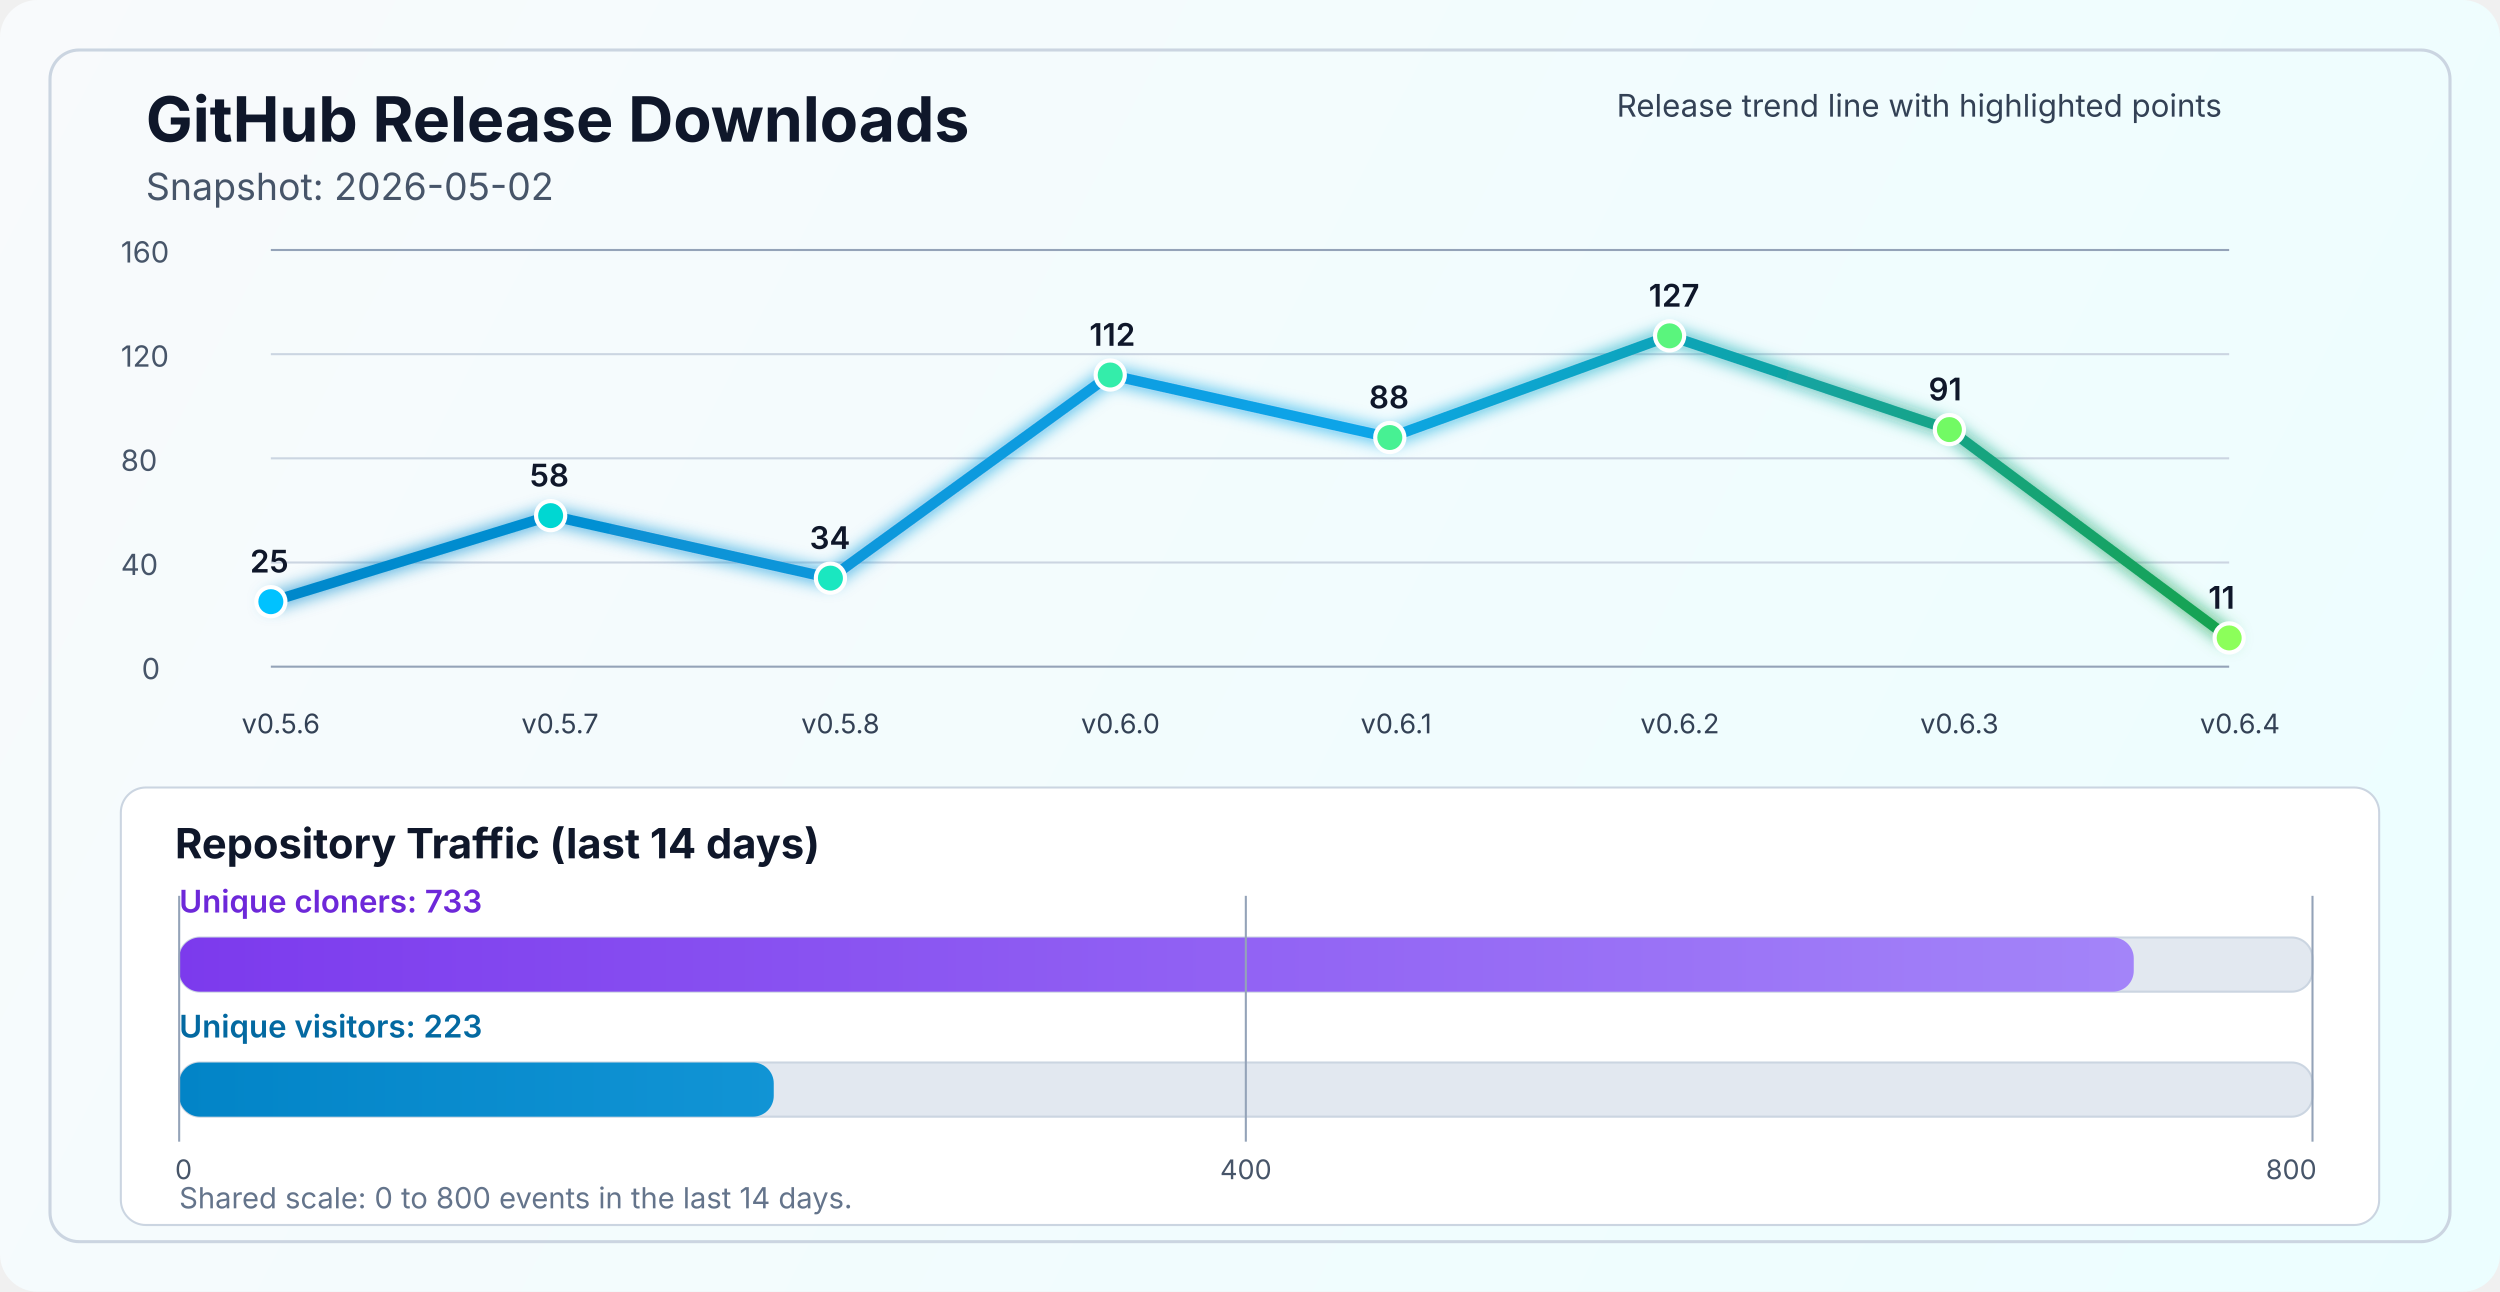
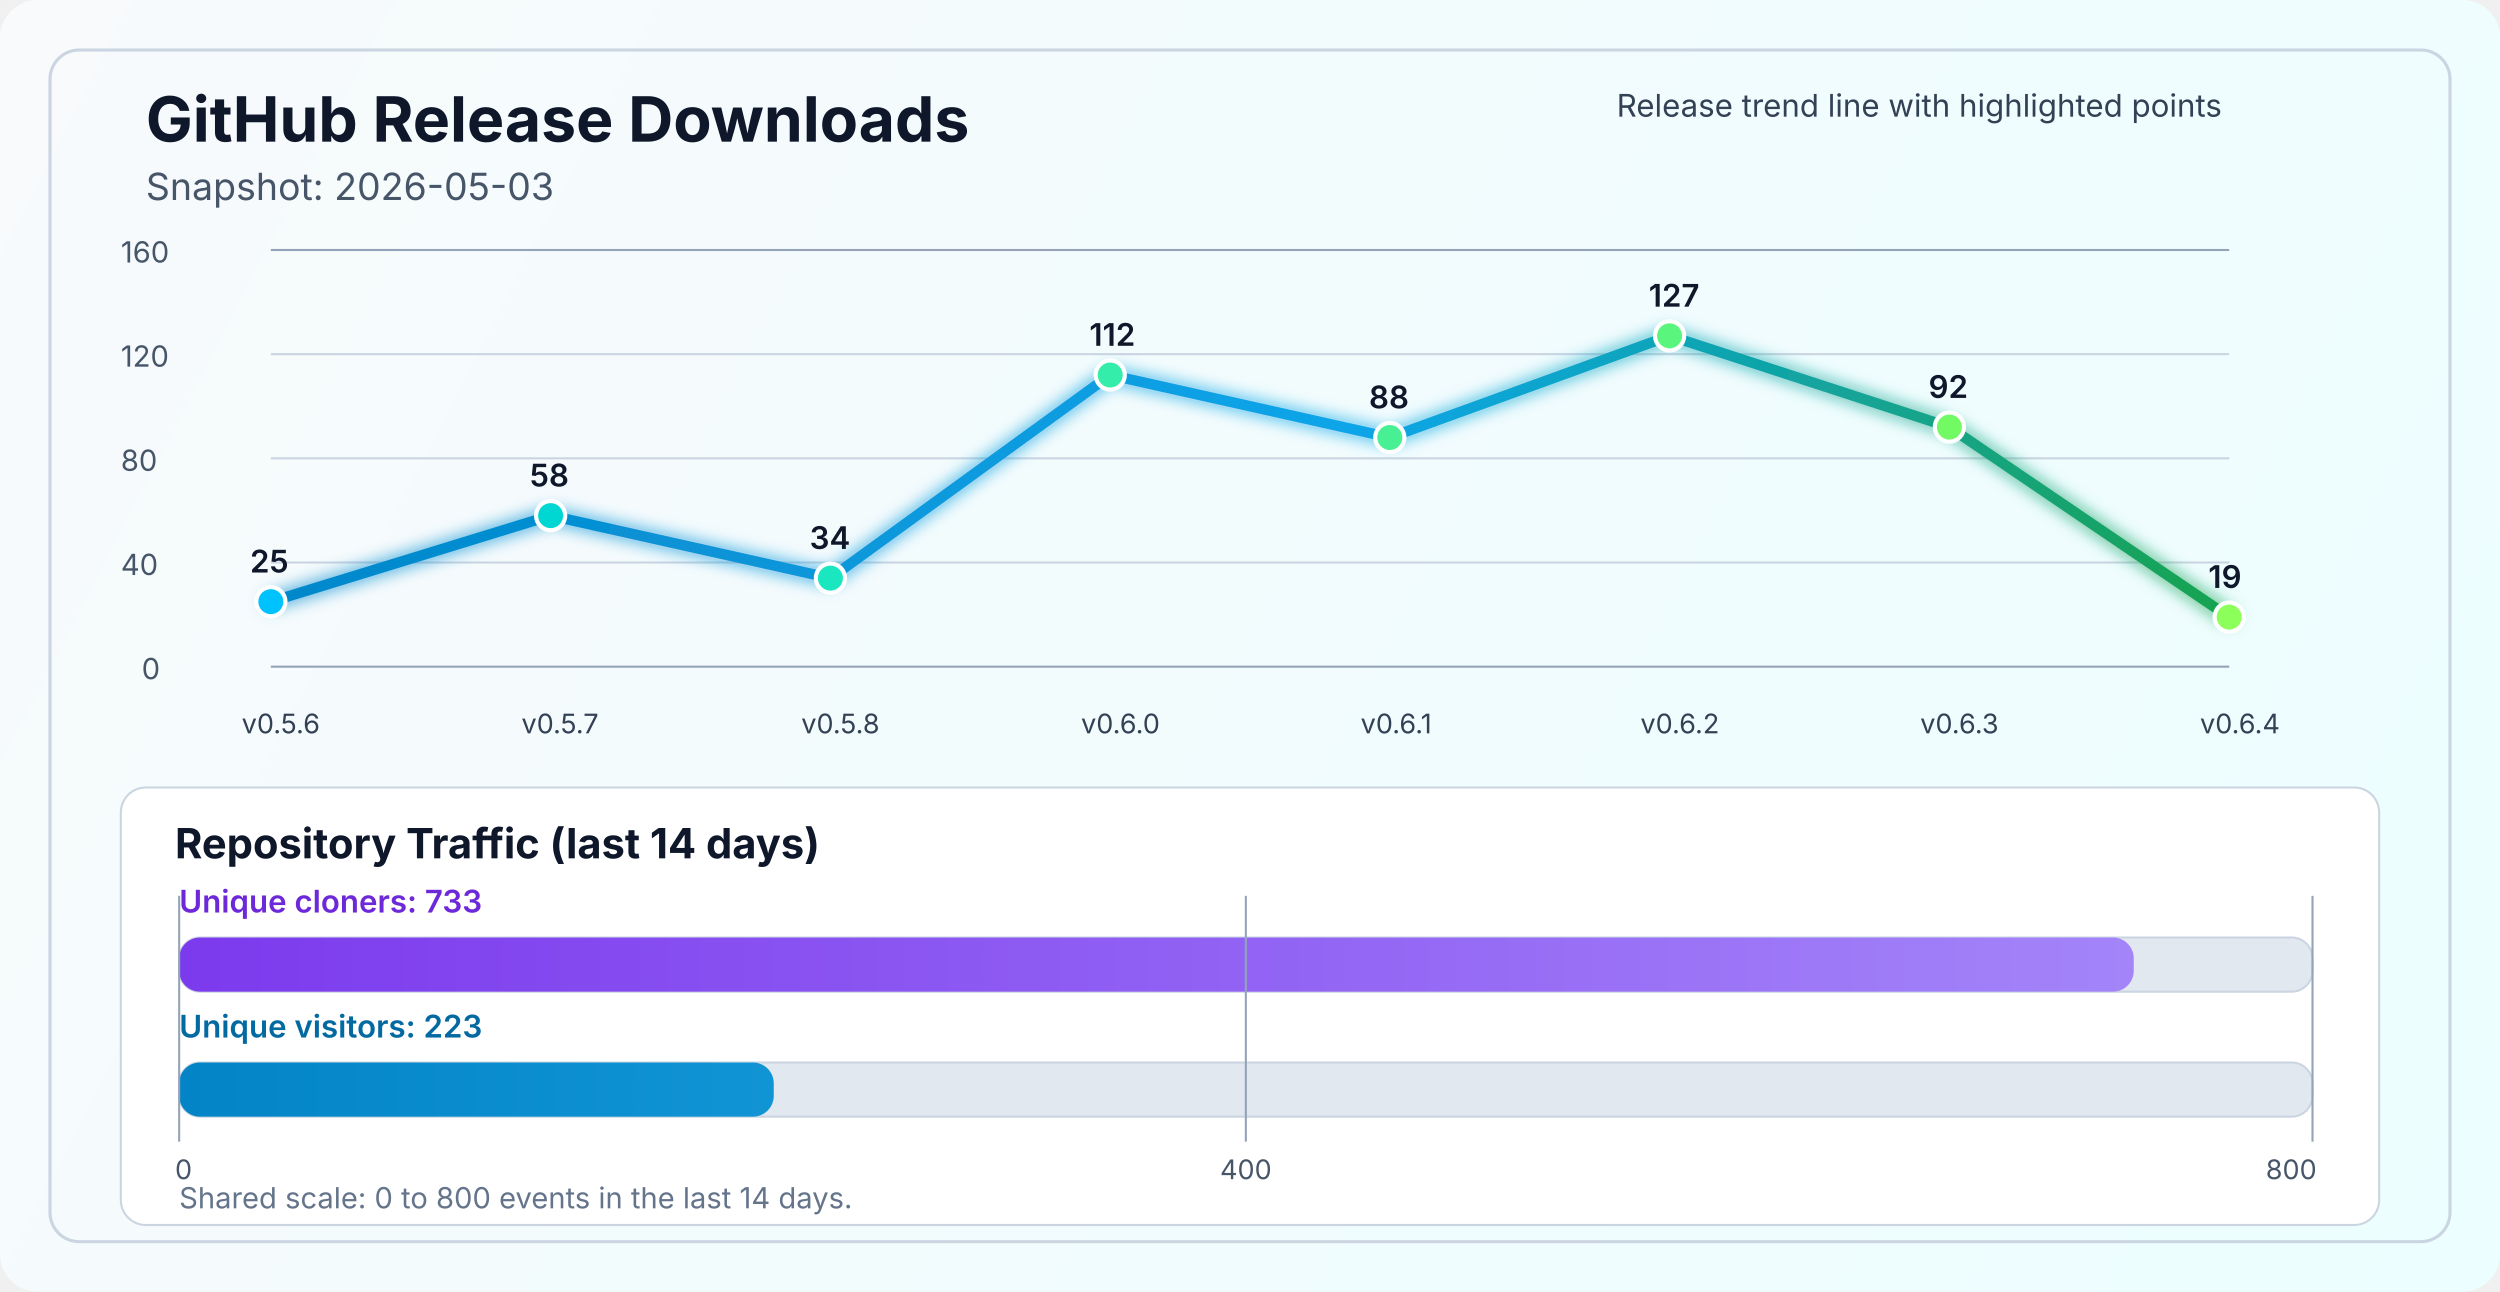
<svg xmlns="http://www.w3.org/2000/svg" width="1200" height="620" viewBox="0 0 1200 620" fill="none" role="img" aria-labelledby="title desc">
  <defs>
    <linearGradient id="bg" x1="0" y1="0" x2="1200" y2="620" gradientUnits="userSpaceOnUse">
      <stop stop-color="#F8FAFC" />
      <stop offset="1" stop-color="#ECFEFF" />
    </linearGradient>
    <linearGradient id="line" x1="130" y1="86" x2="1070" y2="340" gradientUnits="userSpaceOnUse">
      <stop stop-color="#0284C7" />
      <stop offset="0.55" stop-color="#0EA5E9" />
      <stop offset="1" stop-color="#16A34A" />
    </linearGradient>
    <linearGradient id="cloneFill" x1="86" y1="450" x2="1110" y2="450" gradientUnits="userSpaceOnUse">
      <stop stop-color="#7C3AED" />
      <stop offset="1" stop-color="#A78BFA" />
    </linearGradient>
    <linearGradient id="viewFill" x1="86" y1="482" x2="1110" y2="482" gradientUnits="userSpaceOnUse">
      <stop stop-color="#0284C7" />
      <stop offset="1" stop-color="#38BDF8" />
    </linearGradient>
    <filter id="glow" x="-50%" y="-50%" width="200%" height="200%">
      <feGaussianBlur stdDeviation="4" result="blur" />
      <feMerge>
        <feMergeNode in="blur" />
        <feMergeNode in="SourceGraphic" />
      </feMerge>
    </filter>
  </defs>
  <rect width="1200" height="620" rx="18" fill="url(#bg)" />
  <rect x="24" y="24" width="1152" height="572" rx="14" stroke="#CBD5E1" stroke-width="1.5" />
  <text x="70" y="68" fill="#0F172A" font-size="30" font-family="SF Pro Display, -apple-system, BlinkMacSystemFont, Segoe UI, sans-serif" font-weight="700">GitHub Release Downloads</text>
-   <text x="70" y="96" fill="#475569" font-size="18" font-family="SF Pro Text, -apple-system, BlinkMacSystemFont, Segoe UI, sans-serif">Snapshot: 2026-05-02</text>
+   <text x="70" y="96" fill="#475569" font-size="18" font-family="SF Pro Text, -apple-system, BlinkMacSystemFont, Segoe UI, sans-serif">Snapshot: 2026-05-03</text>
  <line x1="130" y1="320.0" x2="1070" y2="320.0" stroke="#94A3B8" stroke-width="1" />
  <line x1="130" y1="270.0" x2="1070" y2="270.0" stroke="#CBD5E1" stroke-width="1" />
  <line x1="130" y1="220.0" x2="1070" y2="220.0" stroke="#CBD5E1" stroke-width="1" />
  <line x1="130" y1="170.0" x2="1070" y2="170.0" stroke="#CBD5E1" stroke-width="1" />
  <line x1="130" y1="120.0" x2="1070" y2="120.0" stroke="#94A3B8" stroke-width="1" />
  <text x="68" y="326.0" fill="#475569" font-size="14" font-family="SF Pro Text, -apple-system, BlinkMacSystemFont, Segoe UI, sans-serif">0</text>
  <text x="58" y="276.0" fill="#475569" font-size="14" font-family="SF Pro Text, -apple-system, BlinkMacSystemFont, Segoe UI, sans-serif">40</text>
  <text x="58" y="226.0" fill="#475569" font-size="14" font-family="SF Pro Text, -apple-system, BlinkMacSystemFont, Segoe UI, sans-serif">80</text>
  <text x="58" y="176.0" fill="#475569" font-size="14" font-family="SF Pro Text, -apple-system, BlinkMacSystemFont, Segoe UI, sans-serif">120</text>
  <text x="58" y="126.0" fill="#475569" font-size="14" font-family="SF Pro Text, -apple-system, BlinkMacSystemFont, Segoe UI, sans-serif">160</text>
-   <polyline points="130.0,288.8 264.3,247.5 398.6,277.5 532.9,180.0 667.1,210.0 801.4,161.2 935.7,206.2 1070.0,306.2" fill="none" stroke="url(#line)" stroke-width="5" stroke-linecap="round" stroke-linejoin="round" filter="url(#glow)" />
+   <polyline points="130.0,288.8 264.3,247.5 398.6,277.5 532.9,180.0 667.1,210.0 801.4,161.2 935.7,205.0 1070.0,296.2" fill="none" stroke="url(#line)" stroke-width="5" stroke-linecap="round" stroke-linejoin="round" filter="url(#glow)" />
  <circle cx="130.0" cy="288.8" r="7" fill="#00C2FF" stroke="#FFFFFF" stroke-width="2" />
  <circle cx="264.3" cy="247.5" r="7" fill="#00D7D2" stroke="#FFFFFF" stroke-width="2" />
  <circle cx="398.6" cy="277.5" r="7" fill="#1AE7C0" stroke="#FFFFFF" stroke-width="2" />
  <circle cx="532.9" cy="180.0" r="7" fill="#34EDAA" stroke="#FFFFFF" stroke-width="2" />
  <circle cx="667.1" cy="210.0" r="7" fill="#47F193" stroke="#FFFFFF" stroke-width="2" />
  <circle cx="801.4" cy="161.2" r="7" fill="#5AF57D" stroke="#FFFFFF" stroke-width="2" />
-   <circle cx="935.7" cy="206.2" r="7" fill="#72FA64" stroke="#FFFFFF" stroke-width="2" />
-   <circle cx="1070.0" cy="306.2" r="7" fill="#8CFF5A" stroke="#FFFFFF" stroke-width="2" />
+   <circle cx="935.7" cy="205.0" r="7" fill="#72FA64" stroke="#FFFFFF" stroke-width="2" />
+   <circle cx="1070.0" cy="296.2" r="7" fill="#8CFF5A" stroke="#FFFFFF" stroke-width="2" />
  <text x="116.0" y="352" fill="#334155" font-size="13" font-family="SF Pro Text, -apple-system, BlinkMacSystemFont, Segoe UI, sans-serif">v0.5.6</text>
  <text x="250.3" y="352" fill="#334155" font-size="13" font-family="SF Pro Text, -apple-system, BlinkMacSystemFont, Segoe UI, sans-serif">v0.5.7</text>
  <text x="384.6" y="352" fill="#334155" font-size="13" font-family="SF Pro Text, -apple-system, BlinkMacSystemFont, Segoe UI, sans-serif">v0.5.8</text>
  <text x="518.9" y="352" fill="#334155" font-size="13" font-family="SF Pro Text, -apple-system, BlinkMacSystemFont, Segoe UI, sans-serif">v0.6.0</text>
  <text x="653.1" y="352" fill="#334155" font-size="13" font-family="SF Pro Text, -apple-system, BlinkMacSystemFont, Segoe UI, sans-serif">v0.6.1</text>
  <text x="787.4" y="352" fill="#334155" font-size="13" font-family="SF Pro Text, -apple-system, BlinkMacSystemFont, Segoe UI, sans-serif">v0.6.2</text>
  <text x="921.7" y="352" fill="#334155" font-size="13" font-family="SF Pro Text, -apple-system, BlinkMacSystemFont, Segoe UI, sans-serif">v0.6.3</text>
  <text x="1056.0" y="352" fill="#334155" font-size="13" font-family="SF Pro Text, -apple-system, BlinkMacSystemFont, Segoe UI, sans-serif">v0.6.4</text>
  <text x="120.0" y="274.8" fill="#0F172A" font-size="15" font-family="SF Pro Text, -apple-system, BlinkMacSystemFont, Segoe UI, sans-serif" font-weight="600">25</text>
  <text x="254.3" y="233.5" fill="#0F172A" font-size="15" font-family="SF Pro Text, -apple-system, BlinkMacSystemFont, Segoe UI, sans-serif" font-weight="600">58</text>
  <text x="388.6" y="263.5" fill="#0F172A" font-size="15" font-family="SF Pro Text, -apple-system, BlinkMacSystemFont, Segoe UI, sans-serif" font-weight="600">34</text>
  <text x="522.9" y="166.0" fill="#0F172A" font-size="15" font-family="SF Pro Text, -apple-system, BlinkMacSystemFont, Segoe UI, sans-serif" font-weight="600">112</text>
  <text x="657.1" y="196.0" fill="#0F172A" font-size="15" font-family="SF Pro Text, -apple-system, BlinkMacSystemFont, Segoe UI, sans-serif" font-weight="600">88</text>
  <text x="791.4" y="147.2" fill="#0F172A" font-size="15" font-family="SF Pro Text, -apple-system, BlinkMacSystemFont, Segoe UI, sans-serif" font-weight="600">127</text>
-   <text x="925.7" y="192.2" fill="#0F172A" font-size="15" font-family="SF Pro Text, -apple-system, BlinkMacSystemFont, Segoe UI, sans-serif" font-weight="600">91</text>
-   <text x="1060.0" y="292.2" fill="#0F172A" font-size="15" font-family="SF Pro Text, -apple-system, BlinkMacSystemFont, Segoe UI, sans-serif" font-weight="600">11</text>
+   <text x="925.7" y="191.0" fill="#0F172A" font-size="15" font-family="SF Pro Text, -apple-system, BlinkMacSystemFont, Segoe UI, sans-serif" font-weight="600">92</text>
+   <text x="1060.0" y="282.2" fill="#0F172A" font-size="15" font-family="SF Pro Text, -apple-system, BlinkMacSystemFont, Segoe UI, sans-serif" font-weight="600">19</text>
  <text x="776" y="56" fill="#334155" font-size="15" font-family="SF Pro Text, -apple-system, BlinkMacSystemFont, Segoe UI, sans-serif">Release trend line with highlighted points</text>
  <rect x="58" y="378" width="1084" height="210" rx="12" fill="#FFFFFF" stroke="#CBD5E1" stroke-width="1" />
  <text x="84" y="412" fill="#0F172A" font-size="20" font-family="SF Pro Text, -apple-system, BlinkMacSystemFont, Segoe UI, sans-serif" font-weight="700">Repository Traffic (last 14 days)</text>
  <text x="86" y="438" fill="#6D28D9" font-size="15" font-family="SF Pro Text, -apple-system, BlinkMacSystemFont, Segoe UI, sans-serif" font-weight="600">Unique cloners: 733</text>
  <rect x="86" y="450" width="1024" height="26" rx="10" fill="#E2E8F0" stroke="#CBD5E1" stroke-width="1" />
  <rect x="86" y="450" width="938.2" height="26" rx="10" fill="url(#cloneFill)" />
  <text x="86" y="498" fill="#0369A1" font-size="15" font-family="SF Pro Text, -apple-system, BlinkMacSystemFont, Segoe UI, sans-serif" font-weight="600">Unique visitors: 223</text>
  <rect x="86" y="510" width="1024" height="26" rx="10" fill="#E2E8F0" stroke="#CBD5E1" stroke-width="1" />
  <rect x="86" y="510" width="285.4" height="26" rx="10" fill="url(#viewFill)" />
  <line x1="86" y1="430" x2="86" y2="548" stroke="#94A3B8" stroke-width="1" />
  <line x1="598.0" y1="430" x2="598.0" y2="548" stroke="#94A3B8" stroke-width="1" />
  <line x1="1110" y1="430" x2="1110" y2="548" stroke="#94A3B8" stroke-width="1" />
  <text x="84" y="566" text-anchor="start" fill="#475569" font-size="13" font-family="SF Pro Text, -apple-system, BlinkMacSystemFont, Segoe UI, sans-serif">0</text>
  <text x="598.0" y="566" text-anchor="middle" fill="#475569" font-size="13" font-family="SF Pro Text, -apple-system, BlinkMacSystemFont, Segoe UI, sans-serif">400</text>
  <text x="1112" y="566" text-anchor="end" fill="#475569" font-size="13" font-family="SF Pro Text, -apple-system, BlinkMacSystemFont, Segoe UI, sans-serif">800</text>
  <text x="86" y="580" fill="#64748B" font-size="14" font-family="SF Pro Text, -apple-system, BlinkMacSystemFont, Segoe UI, sans-serif">Shared scale: 0 to 800 events in the last 14 days.</text>
</svg>
